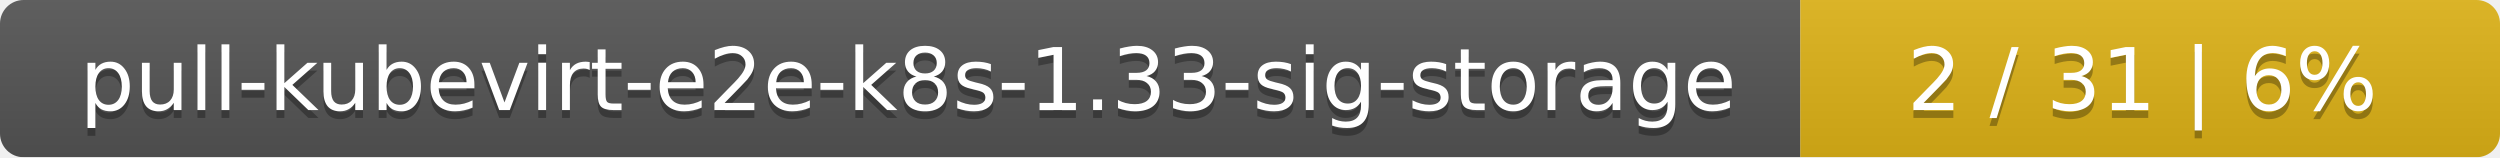
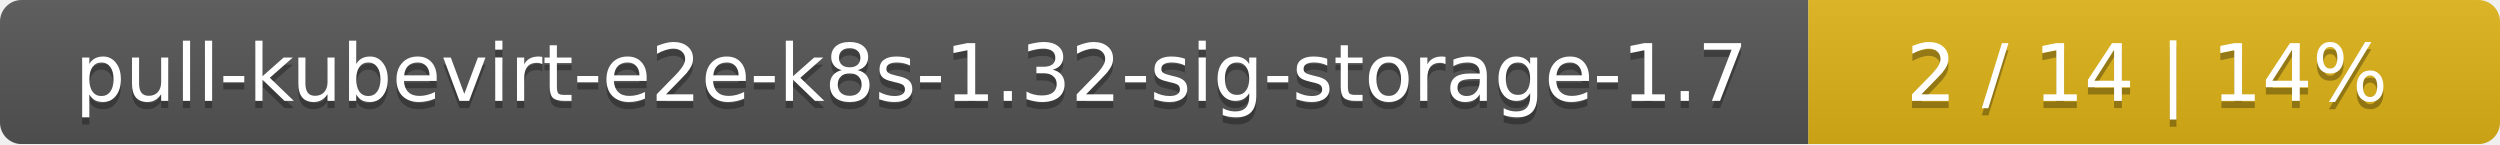
- <svg xmlns="http://www.w3.org/2000/svg" width="318" height="20">
+ <svg xmlns="http://www.w3.org/2000/svg" width="347" height="20">
  <linearGradient id="smooth" x2="0" y2="100%">
    <stop offset="0" stop-color="#bbb" stop-opacity=".1" />
    <stop offset="1" stop-opacity=".1" />
  </linearGradient>
  <mask id="round">
-     <rect width="318" height="20" rx="3" fill="#fff" />
+     <rect width="347" height="20" rx="3" fill="#fff" />
  </mask>
  <g mask="url(#round)">
-     <rect width="229" height="20" fill="#555" />
-     <rect x="229" width="89" height="20" fill="#dfb317" />
-     <rect width="318" height="20" fill="url(#smooth)" />
+     <rect width="251" height="20" fill="#555" />
+     <rect x="251" width="96" height="20" fill="#dfb317" />
+     <rect width="347" height="20" fill="url(#smooth)" />
  </g>
  <g fill="#fff" text-anchor="middle" font-family="DejaVu Sans,Verdana,Geneva,sans-serif" font-size="11">
-     <text x="115.5" y="15" fill="#010101" fill-opacity=".3">pull-kubevirt-e2e-k8s-1.33-sig-storage</text>
-     <text x="115.5" y="14">pull-kubevirt-e2e-k8s-1.33-sig-storage</text>
-     <text x="272.5" y="15" fill="#010101" fill-opacity=".3">2 / 31    |    6%</text>
-     <text x="272.5" y="14">2 / 31    |    6%</text>
+     <text x="126.5" y="15" fill="#010101" fill-opacity=".3">pull-kubevirt-e2e-k8s-1.32-sig-storage-1.7</text>
+     <text x="126.5" y="14">pull-kubevirt-e2e-k8s-1.32-sig-storage-1.7</text>
+     <text x="298" y="15" fill="#010101" fill-opacity=".3">2 / 14    |    14%</text>
+     <text x="298" y="14">2 / 14    |    14%</text>
  </g>
</svg>
